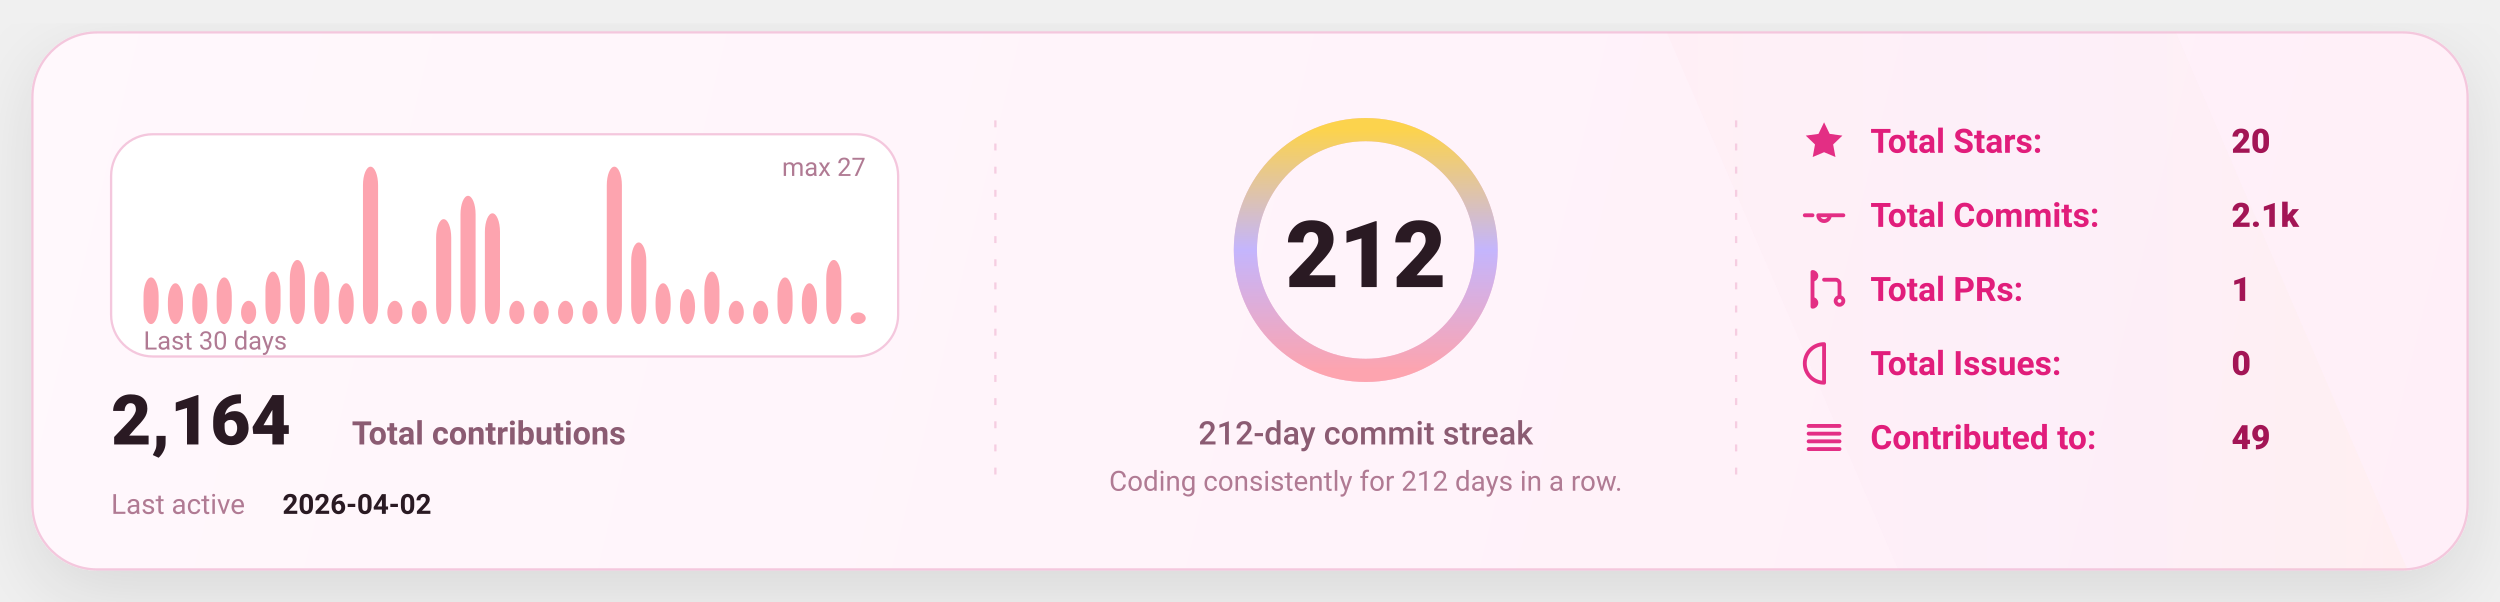
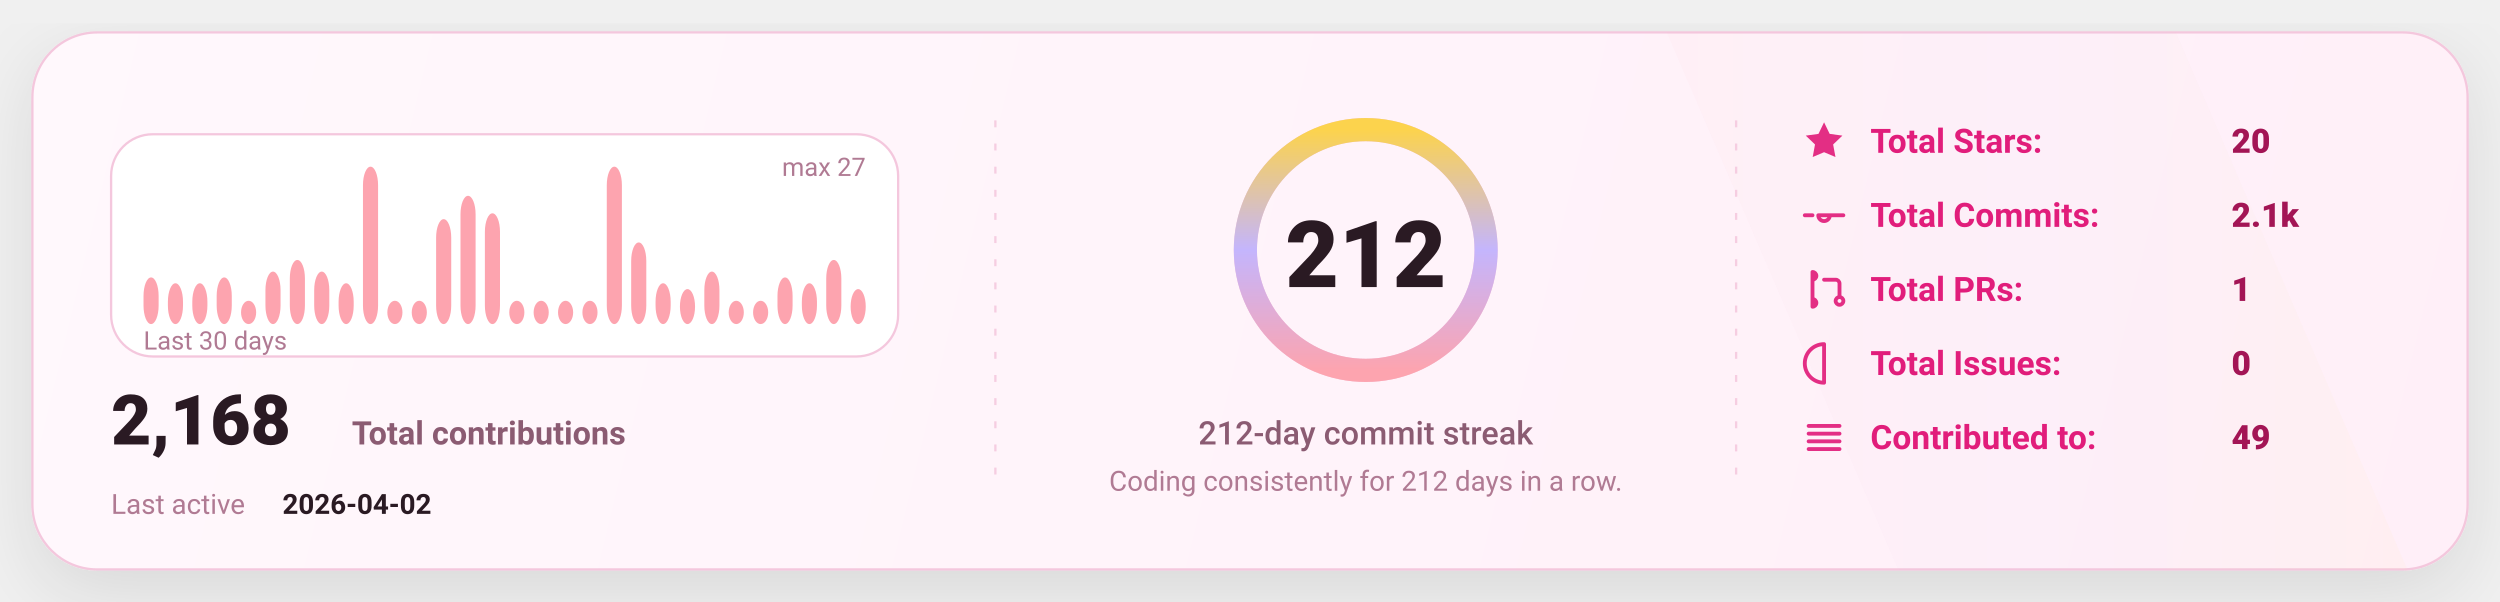
<svg xmlns="http://www.w3.org/2000/svg" width="1080" height="260" viewBox="0 0 1080 260" fill="none" role="img" aria-label="GitHub stats card">
  <defs>
    <linearGradient id="bg" x1="0" y1="0" x2="1080" y2="260" gradientUnits="userSpaceOnUse">
      <stop stop-color="#FFF8FC" />
      <stop offset="1" stop-color="#FFEFF8" />
    </linearGradient>
    <linearGradient id="accent" x1="0" y1="0" x2="1" y2="0">
      <stop offset="0" stop-color="#FDA4AF" />
      <stop offset="0.5" stop-color="#C4B5FD" />
      <stop offset="1" stop-color="#FCD34D" />
    </linearGradient>
    <linearGradient id="chartFill" x1="0" y1="0" x2="0" y2="1">
      <stop stop-color="#FDA4AF" stop-opacity="0.18" />
      <stop offset="1" stop-color="#FDA4AF" stop-opacity="0" />
    </linearGradient>
    <filter id="shadow" x="-20%" y="-20%" width="140%" height="140%">
      <feDropShadow dx="0" dy="10" stdDeviation="16" flood-color="#000000" flood-opacity="0.1" />
    </filter>
    <style>
      text { font-family: "Comic Sans MS","Trebuchet MS","Segoe UI",system-ui,-apple-system,Roboto,Helvetica,Arial,sans-serif; dominant-baseline: alphabetic; }
    </style>
  </defs>
  <rect x="14" y="14" width="1052" height="232" rx="28" fill="url(#bg)" stroke="#F4C7DD" stroke-width="1" filter="url(#shadow)" />
  <path d="M720 14     L940 14     L1040 246     L820 246 Z" fill="url(#accent)" opacity="0.04" />
  <line x1="430" y1="52" x2="430" y2="208" stroke="#F4C7DD" stroke-width="1" stroke-dasharray="3 7" opacity="0.85" />
  <line x1="430" y1="52" x2="430" y2="208" stroke="url(#accent)" stroke-width="1.4" stroke-dasharray="2 7" opacity="0.65" />
  <line x1="750" y1="52" x2="750" y2="208" stroke="#F4C7DD" stroke-width="1" stroke-dasharray="3 7" opacity="0.85" />
  <line x1="750" y1="52" x2="750" y2="208" stroke="url(#accent)" stroke-width="1.4" stroke-dasharray="2 7" opacity="0.65" />
  <g transform="translate(48,58)">
    <rect x="0" y="0" width="340" height="96" rx="18" fill="#FFFFFF" stroke="#F4C7DD" />
    <rect x="14.00" y="61.85" width="6.53" height="20.15" rx="8.00" fill="#FDA4AF" />
    <rect x="24.53" y="64.37" width="6.53" height="17.63" rx="8.00" fill="#FDA4AF" />
    <rect x="35.07" y="64.37" width="6.53" height="17.63" rx="8.00" fill="#FDA4AF" />
    <rect x="45.60" y="61.85" width="6.53" height="20.15" rx="8.00" fill="#FDA4AF" />
    <rect x="56.13" y="71.93" width="6.53" height="10.07" rx="8.00" fill="#FDA4AF" />
    <rect x="66.67" y="59.33" width="6.53" height="22.67" rx="8.00" fill="#FDA4AF" />
    <rect x="77.20" y="54.30" width="6.53" height="27.70" rx="8.00" fill="#FDA4AF" />
    <rect x="87.73" y="59.33" width="6.53" height="22.67" rx="8.00" fill="#FDA4AF" />
    <rect x="98.27" y="64.37" width="6.53" height="17.63" rx="8.00" fill="#FDA4AF" />
    <rect x="108.80" y="14.00" width="6.53" height="68.00" rx="8.00" fill="#FDA4AF" />
    <rect x="119.33" y="71.93" width="6.53" height="10.07" rx="8.00" fill="#FDA4AF" />
    <rect x="129.87" y="71.93" width="6.53" height="10.07" rx="8.00" fill="#FDA4AF" />
    <rect x="140.40" y="36.67" width="6.53" height="45.33" rx="8.00" fill="#FDA4AF" />
    <rect x="150.93" y="26.59" width="6.53" height="55.41" rx="8.00" fill="#FDA4AF" />
    <rect x="161.47" y="34.15" width="6.53" height="47.85" rx="8.00" fill="#FDA4AF" />
    <rect x="172.00" y="71.93" width="6.53" height="10.07" rx="8.00" fill="#FDA4AF" />
    <rect x="182.53" y="71.93" width="6.53" height="10.07" rx="8.00" fill="#FDA4AF" />
    <rect x="193.07" y="71.93" width="6.53" height="10.07" rx="8.00" fill="#FDA4AF" />
    <rect x="203.60" y="71.93" width="6.53" height="10.07" rx="8.00" fill="#FDA4AF" />
    <rect x="214.13" y="14.00" width="6.53" height="68.00" rx="8.00" fill="#FDA4AF" />
    <rect x="224.67" y="46.74" width="6.53" height="35.26" rx="8.00" fill="#FDA4AF" />
    <rect x="235.20" y="64.37" width="6.53" height="17.63" rx="8.00" fill="#FDA4AF" />
    <rect x="245.73" y="66.89" width="6.53" height="15.11" rx="8.00" fill="#FDA4AF" />
    <rect x="256.27" y="59.33" width="6.53" height="22.67" rx="8.00" fill="#FDA4AF" />
    <rect x="266.80" y="71.93" width="6.53" height="10.07" rx="8.00" fill="#FDA4AF" />
    <rect x="277.33" y="71.93" width="6.53" height="10.07" rx="8.00" fill="#FDA4AF" />
    <rect x="287.87" y="61.85" width="6.53" height="20.15" rx="8.00" fill="#FDA4AF" />
    <rect x="298.40" y="64.37" width="6.53" height="17.63" rx="8.00" fill="#FDA4AF" />
    <rect x="308.93" y="54.30" width="6.53" height="27.70" rx="8.00" fill="#FDA4AF" />
-     <rect x="319.47" y="76.96" width="6.53" height="5.04" rx="8.00" fill="#FDA4AF" />
+     <rect x="319.47" y="66.89" width="6.53" height="15.11" rx="8.00" fill="#FDA4AF" />
    <text x="14" y="93.00" fill="#B07A93" font-size="11">
      Last 30 days
    </text>
    <text x="326.00" y="18" text-anchor="end" fill="#B07A93" font-size="11">
      max 27
    </text>
    <g transform="translate(0,134)">
      <text x="0" y="0" fill="#2A1A23" font-size="30" font-weight="820">
-         2,164
+         2,168
      </text>
      <text x="104" y="0" fill="#8B5B72" font-size="14" font-weight="650">
        Total contributions
      </text>
      <text x="0" y="30" fill="#B07A93" font-size="12">
        Last active
      </text>
      <text x="74" y="30" fill="#2A1A23" font-size="12" font-weight="700">
        2026-04-02
      </text>
    </g>
  </g>
  <g>
    <circle cx="590" cy="108" r="52" stroke="#F4C7DD" stroke-width="10" />
    <circle cx="590" cy="108" r="52" stroke="url(#accent)" stroke-width="10" stroke-linecap="round" stroke-dasharray="326.73 326.73" transform="rotate(-90 590 108)" />
    <text x="590" y="124.00" text-anchor="middle" fill="#2A1A23" font-size="40" font-weight="900">
      212
    </text>
    <text x="590" y="192.00" text-anchor="middle" fill="#8B5B72" font-size="14" font-weight="450">
      212-day commit streak
    </text>
    <text x="590" y="212.00" text-anchor="middle" fill="#B07A93" font-size="12" font-weight="420">
      Coding consistently for 212 days in a row.
    </text>
  </g>
  <g transform="translate(778,66)">
    <g transform="translate(0,0)">
      <g transform="translate(0,-15)">
        <svg x="0" y="0" width="20" height="20" viewBox="0 0 24 24" fill="none">
          <path d="M12 2.2l2.9 6 6.6.9-4.8 4.6 1.2 6.5L12 17.7 6.1 20.2l1.2-6.5-4.8-4.6 6.6-.9L12 2.2z" fill="#E11D7B" opacity="0.92" />
        </svg>
      </g>
      <text x="30" y="0" fill="#E11D7B" font-size="14.5" font-weight="650">
            Total Stars:
          </text>
      <text x="186" y="0" fill="#A31555" font-size="14.5" font-weight="850">
            20
          </text>
    </g>
    <g transform="translate(0,32)">
      <g transform="translate(0,-15)">
        <svg x="0" y="0" width="20" height="20" viewBox="0 0 24 24" fill="none">
          <path d="M9 12a3 3 0 1 0 6 0Zm-7 0h4m8 0h8" stroke="#E11D7B" stroke-width="2" stroke-linecap="round" stroke-linejoin="round" opacity="0.92" />
        </svg>
      </g>
      <text x="30" y="0" fill="#E11D7B" font-size="14.5" font-weight="650">
            Total Commits:
          </text>
      <text x="186" y="0" fill="#A31555" font-size="14.5" font-weight="850">
            2.1k
          </text>
    </g>
    <g transform="translate(0,64)">
      <g transform="translate(0,-15)">
        <svg x="0" y="0" width="20" height="20" viewBox="0 0 24 24" fill="none">
          <path d="M6 4v16m0-13a2 2 0 1 0 0-4Zm0 14a2 2 0 1 0 0-4Zm6-14h6a2 2 0 0 1 2 2v7m0 0a2 2 0 1 0 0 4 2 2 0 0 0 0-4Z" stroke="#E11D7B" stroke-width="2" stroke-linecap="round" stroke-linejoin="round" opacity="0.92" />
        </svg>
      </g>
      <text x="30" y="0" fill="#E11D7B" font-size="14.5" font-weight="650">
            Total PRs:
          </text>
      <text x="186" y="0" fill="#A31555" font-size="14.5" font-weight="850">
            1
          </text>
    </g>
    <g transform="translate(0,96)">
      <g transform="translate(0,-15)">
        <svg x="0" y="0" width="20" height="20" viewBox="0 0 24 24" fill="none">
          <path d="M12 2a10 10 0 1 0 0 20Zm0 6v6m0 4h.01" stroke="#E11D7B" stroke-width="2" stroke-linecap="round" stroke-linejoin="round" opacity="0.92" />
        </svg>
      </g>
      <text x="30" y="0" fill="#E11D7B" font-size="14.5" font-weight="650">
            Total Issues:
          </text>
      <text x="186" y="0" fill="#A31555" font-size="14.5" font-weight="850">
            0
          </text>
    </g>
    <g transform="translate(0,128)">
      <g transform="translate(0,-15)">
        <svg x="0" y="0" width="20" height="20" viewBox="0 0 24 24" fill="none">
          <path d="M4 6h16M4 10h16M4 14h16M4 18h16" stroke="#E11D7B" stroke-width="2" stroke-linecap="round" stroke-linejoin="round" opacity="0.92" />
        </svg>
      </g>
      <text x="30" y="0" fill="#E11D7B" font-size="14.5" font-weight="650">
            Contributed to:
          </text>
      <text x="186" y="0" fill="#A31555" font-size="14.5" font-weight="850">
            49
          </text>
    </g>
  </g>
</svg>
